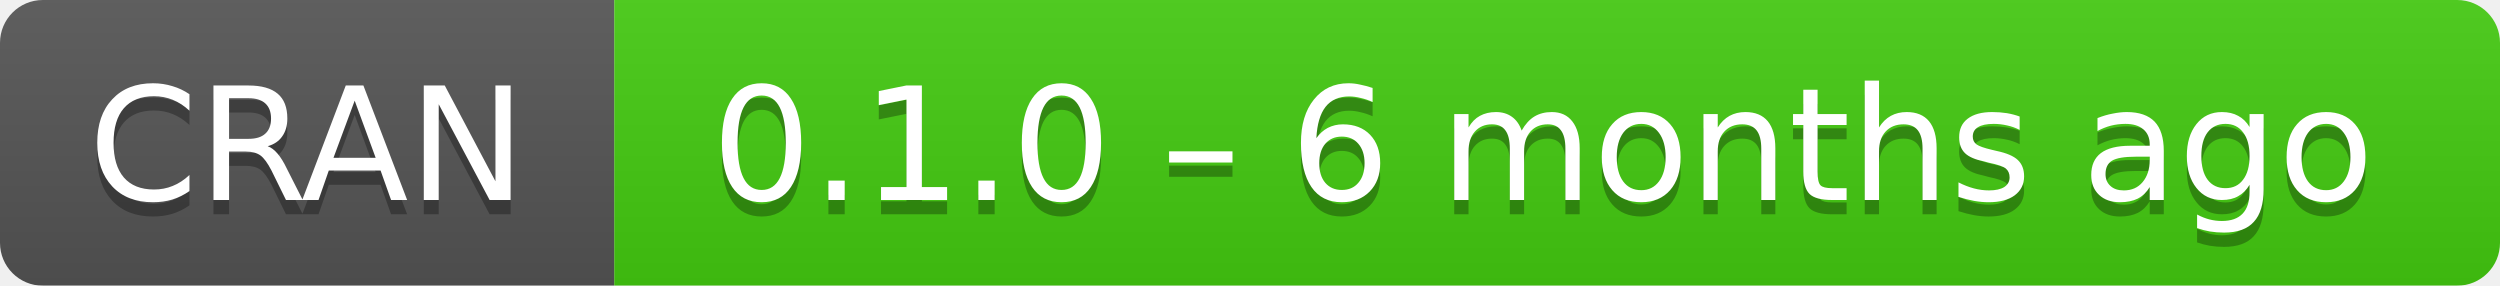
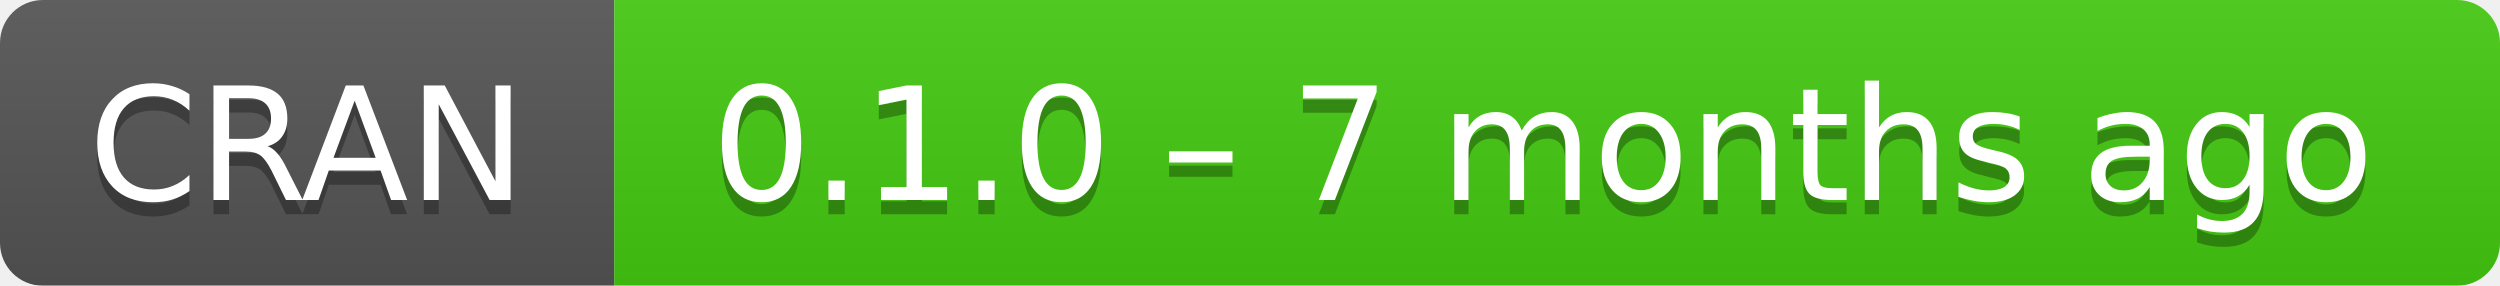
- <svg xmlns="http://www.w3.org/2000/svg" width="175" height="20" aria-label="CRAN 0.1.0 – 6 months ago">
+ <svg xmlns="http://www.w3.org/2000/svg" width="175" height="20" aria-label="CRAN 0.1.0 – 7 months ago">
  <linearGradient id="b" x2="0" y2="100%">
    <stop offset="0" stop-color="#bbb" stop-opacity=".1" />
    <stop offset="1" stop-opacity=".1" />
  </linearGradient>
  <mask id="a">
    <rect width="175" height="20" rx="3" fill="#fff" />
  </mask>
  <g mask="url(#a)">
    <path fill="#555" d="M0 0h43v20H0z" />
    <path fill="#4c1" d="M43 0h153v20H43z" />
    <path fill="url(#b)" d="M0 0h175v20H0z" />
  </g>
  <g fill="#fff" text-anchor="middle" font-family="DejaVu Sans,Verdana,Geneva,sans-serif" font-size="11">
    <text x="21.5" y="15" fill="#010101" fill-opacity=".3">
      CRAN
    </text>
    <text x="21.5" y="14">
      CRAN
    </text>
    <text x="108" y="15" fill="#010101" fill-opacity=".3">
-       0.1.0 – 6 months ago
+       0.1.0 – 7 months ago
    </text>
    <text x="108" y="14">
-       0.1.0 – 6 months ago
+       0.1.0 – 7 months ago
    </text>
  </g>
</svg>
